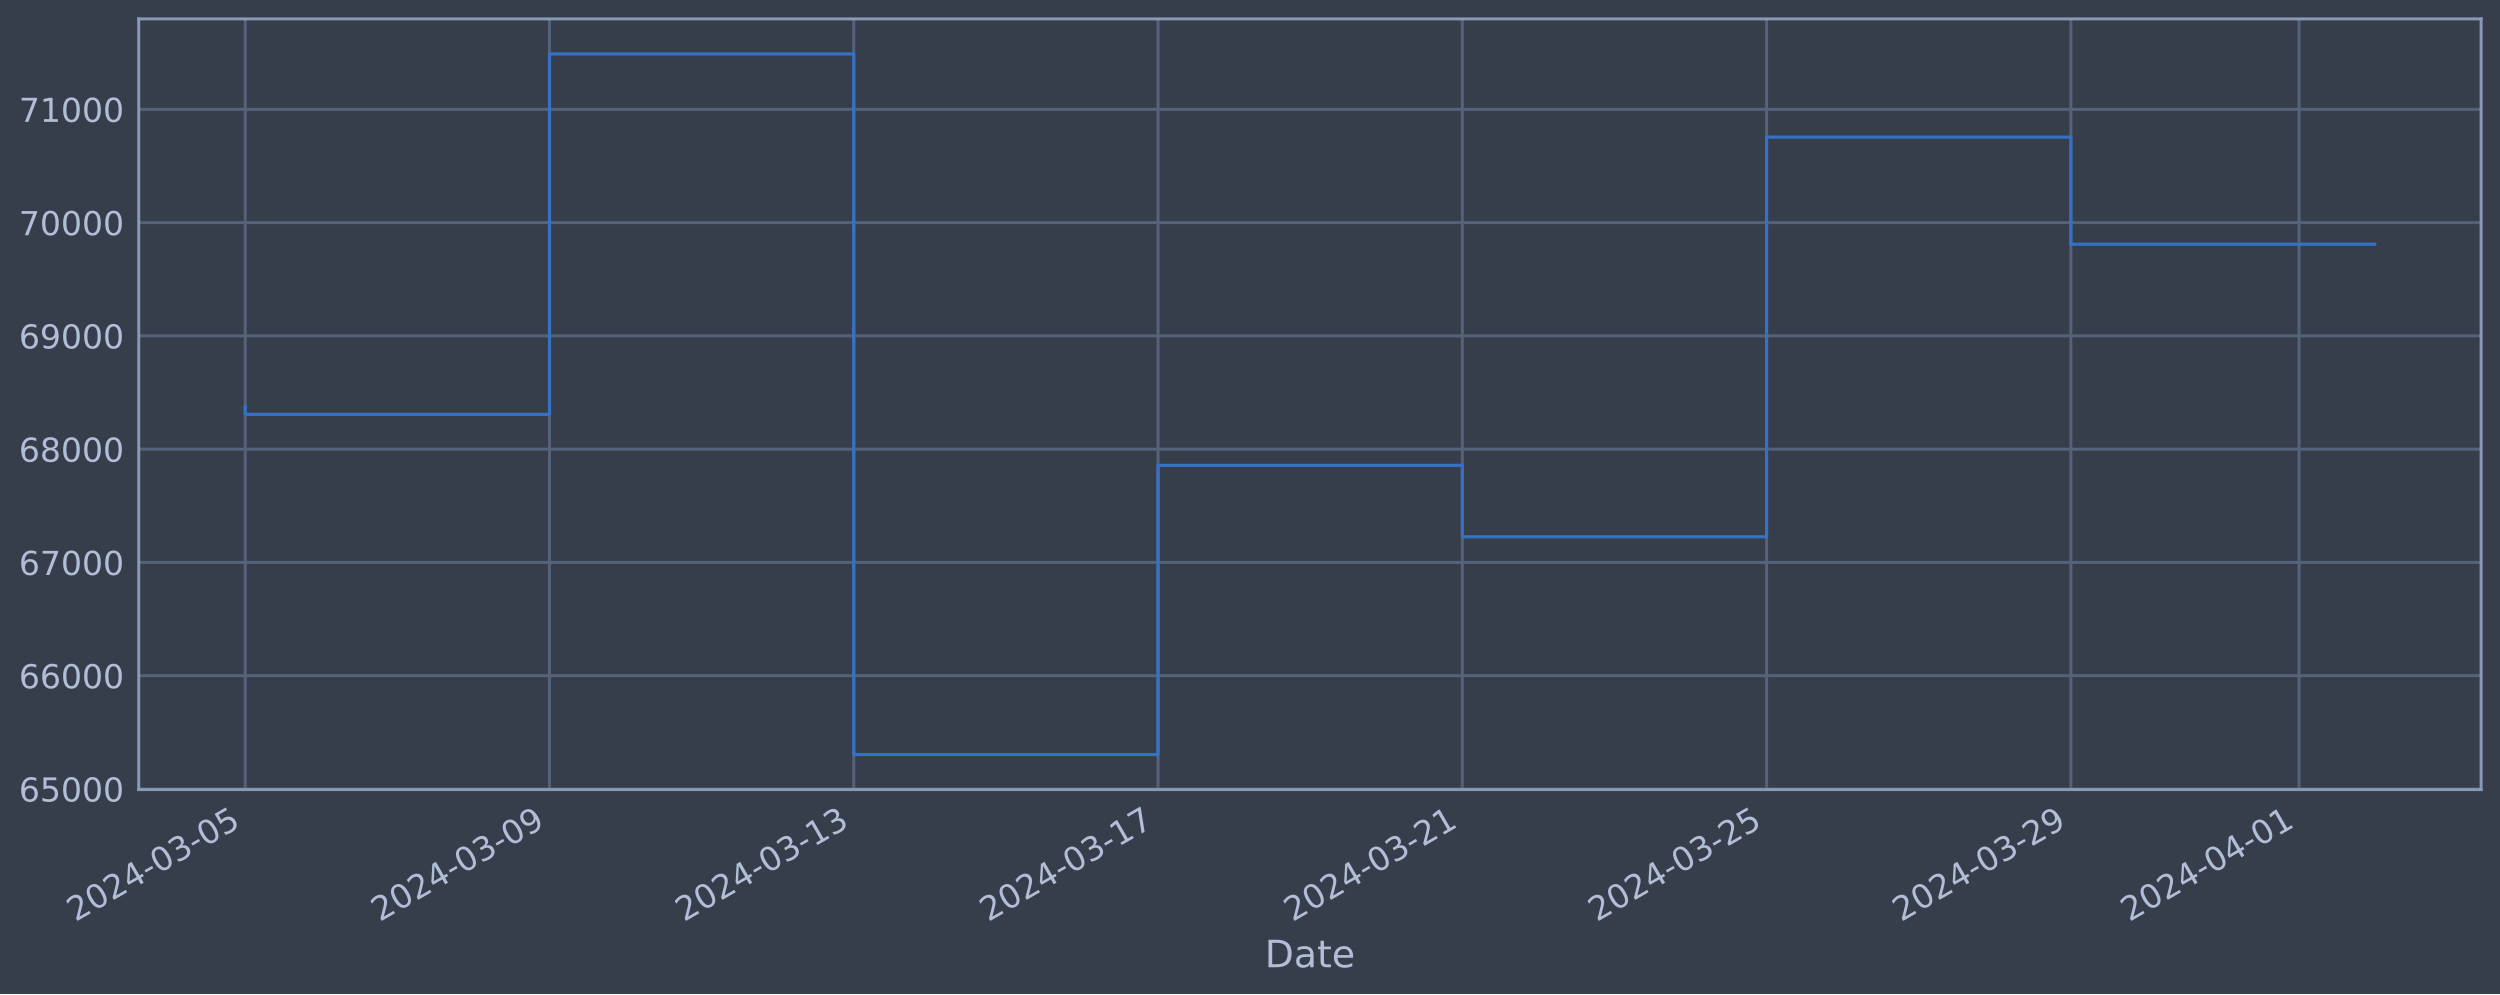
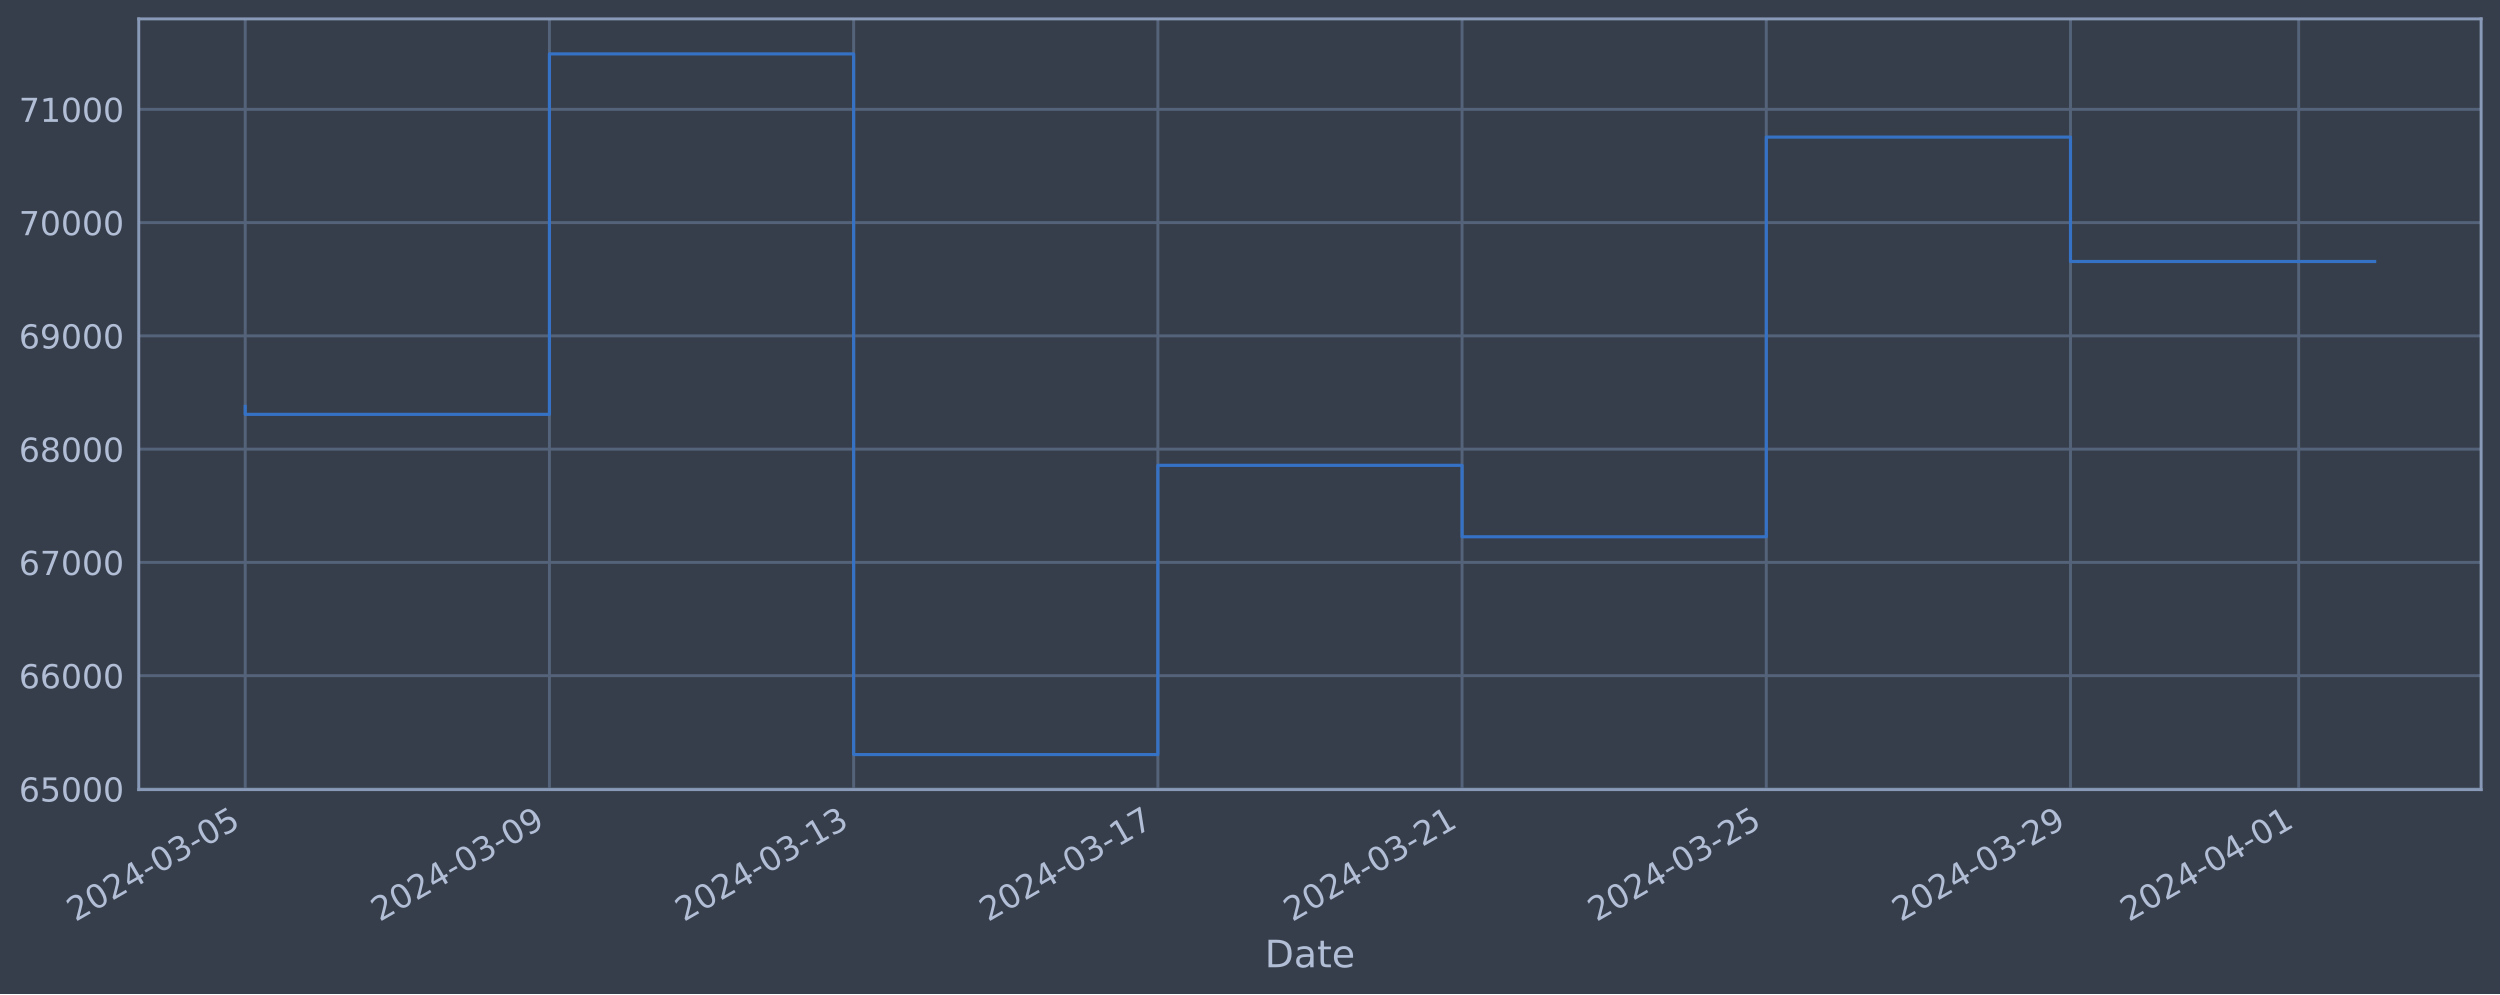
<svg xmlns="http://www.w3.org/2000/svg" xmlns:xlink="http://www.w3.org/1999/xlink" width="952.884pt" height="378.87pt" viewBox="0 0 952.884 378.87" version="1.1">
  <defs>
    <style type="text/css">*{stroke-linejoin: round; stroke-linecap: butt}</style>
  </defs>
  <g id="figure_1">
    <g id="patch_1">
      <path d="M 0 378.87  L 952.884 378.87  L 952.884 0  L 0 0  z " style="fill: #373e4b" />
    </g>
    <g id="axes_1">
      <g id="patch_2">
        <path d="M 52.884 300.96  L 945.684 300.96  L 945.684 7.2  L 52.884 7.2  z " style="fill: #373e4b" />
      </g>
      <g id="matplotlib.axis_1">
        <g id="xtick_1">
          <g id="line2d_1">
-             <path d="M 93.466 300.96  L 93.466 7.2  " clip-path="url(#p8a97db2ac2)" style="fill: none; stroke: #546379; stroke-width: 1.12; stroke-linecap: square" />
+             <path d="M 93.466 300.96  L 93.466 7.2  " clip-path="url(#p9d9d4102a4)" style="fill: none; stroke: #546379; stroke-width: 1.12; stroke-linecap: square" />
          </g>
          <g id="line2d_2" />
          <g id="text_1">
            <g style="fill: #b1bed6" transform="translate(28.74006 351.4642) rotate(-30) scale(0.126 -0.126)">
              <defs>
                <path id="DejaVuSans-32" d="M 1228 531  L 3431 531  L 3431 0  L 469 0  L 469 531  Q 828 903 1448 1529  Q 2069 2156 2228 2338  Q 2531 2678 2651 2914  Q 2772 3150 2772 3378  Q 2772 3750 2511 3984  Q 2250 4219 1831 4219  Q 1534 4219 1204 4116  Q 875 4013 500 3803  L 500 4441  Q 881 4594 1212 4672  Q 1544 4750 1819 4750  Q 2544 4750 2975 4387  Q 3406 4025 3406 3419  Q 3406 3131 3298 2873  Q 3191 2616 2906 2266  Q 2828 2175 2409 1742  Q 1991 1309 1228 531  z " transform="scale(0.015625)" />
                <path id="DejaVuSans-30" d="M 2034 4250  Q 1547 4250 1301 3770  Q 1056 3291 1056 2328  Q 1056 1369 1301 889  Q 1547 409 2034 409  Q 2525 409 2770 889  Q 3016 1369 3016 2328  Q 3016 3291 2770 3770  Q 2525 4250 2034 4250  z M 2034 4750  Q 2819 4750 3233 4129  Q 3647 3509 3647 2328  Q 3647 1150 3233 529  Q 2819 -91 2034 -91  Q 1250 -91 836 529  Q 422 1150 422 2328  Q 422 3509 836 4129  Q 1250 4750 2034 4750  z " transform="scale(0.015625)" />
                <path id="DejaVuSans-34" d="M 2419 4116  L 825 1625  L 2419 1625  L 2419 4116  z M 2253 4666  L 3047 4666  L 3047 1625  L 3713 1625  L 3713 1100  L 3047 1100  L 3047 0  L 2419 0  L 2419 1100  L 313 1100  L 313 1709  L 2253 4666  z " transform="scale(0.015625)" />
                <path id="DejaVuSans-2d" d="M 313 2009  L 1997 2009  L 1997 1497  L 313 1497  L 313 2009  z " transform="scale(0.015625)" />
                <path id="DejaVuSans-33" d="M 2597 2516  Q 3050 2419 3304 2112  Q 3559 1806 3559 1356  Q 3559 666 3084 287  Q 2609 -91 1734 -91  Q 1441 -91 1130 -33  Q 819 25 488 141  L 488 750  Q 750 597 1062 519  Q 1375 441 1716 441  Q 2309 441 2620 675  Q 2931 909 2931 1356  Q 2931 1769 2642 2001  Q 2353 2234 1838 2234  L 1294 2234  L 1294 2753  L 1863 2753  Q 2328 2753 2575 2939  Q 2822 3125 2822 3475  Q 2822 3834 2567 4026  Q 2313 4219 1838 4219  Q 1578 4219 1281 4162  Q 984 4106 628 3988  L 628 4550  Q 988 4650 1302 4700  Q 1616 4750 1894 4750  Q 2613 4750 3031 4423  Q 3450 4097 3450 3541  Q 3450 3153 3228 2886  Q 3006 2619 2597 2516  z " transform="scale(0.015625)" />
                <path id="DejaVuSans-35" d="M 691 4666  L 3169 4666  L 3169 4134  L 1269 4134  L 1269 2991  Q 1406 3038 1543 3061  Q 1681 3084 1819 3084  Q 2600 3084 3056 2656  Q 3513 2228 3513 1497  Q 3513 744 3044 326  Q 2575 -91 1722 -91  Q 1428 -91 1123 -41  Q 819 9 494 109  L 494 744  Q 775 591 1075 516  Q 1375 441 1709 441  Q 2250 441 2565 725  Q 2881 1009 2881 1497  Q 2881 1984 2565 2268  Q 2250 2553 1709 2553  Q 1456 2553 1204 2497  Q 953 2441 691 2322  L 691 4666  z " transform="scale(0.015625)" />
              </defs>
              <use xlink:href="#DejaVuSans-32" />
              <use xlink:href="#DejaVuSans-30" x="63.623" />
              <use xlink:href="#DejaVuSans-32" x="127.246" />
              <use xlink:href="#DejaVuSans-34" x="190.869" />
              <use xlink:href="#DejaVuSans-2d" x="254.492" />
              <use xlink:href="#DejaVuSans-30" x="290.576" />
              <use xlink:href="#DejaVuSans-33" x="354.199" />
              <use xlink:href="#DejaVuSans-2d" x="417.822" />
              <use xlink:href="#DejaVuSans-30" x="453.906" />
              <use xlink:href="#DejaVuSans-35" x="517.529" />
            </g>
          </g>
        </g>
        <g id="xtick_2">
          <g id="line2d_3">
-             <path d="M 209.441 300.96  L 209.441 7.2  " clip-path="url(#p8a97db2ac2)" style="fill: none; stroke: #546379; stroke-width: 1.12; stroke-linecap: square" />
+             <path d="M 209.418 300.96  L 209.418 7.2  " clip-path="url(#p9d9d4102a4)" style="fill: none; stroke: #546379; stroke-width: 1.12; stroke-linecap: square" />
          </g>
          <g id="line2d_4" />
          <g id="text_2">
-             <g style="fill: #b1bed6" transform="translate(144.7158 351.4642) rotate(-30) scale(0.126 -0.126)">
+             <g style="fill: #b1bed6" transform="translate(144.6924 351.4642) rotate(-30) scale(0.126 -0.126)">
              <defs>
                <path id="DejaVuSans-39" d="M 703 97  L 703 672  Q 941 559 1184 500  Q 1428 441 1663 441  Q 2288 441 2617 861  Q 2947 1281 2994 2138  Q 2813 1869 2534 1725  Q 2256 1581 1919 1581  Q 1219 1581 811 2004  Q 403 2428 403 3163  Q 403 3881 828 4315  Q 1253 4750 1959 4750  Q 2769 4750 3195 4129  Q 3622 3509 3622 2328  Q 3622 1225 3098 567  Q 2575 -91 1691 -91  Q 1453 -91 1209 -44  Q 966 3 703 97  z M 1959 2075  Q 2384 2075 2632 2365  Q 2881 2656 2881 3163  Q 2881 3666 2632 3958  Q 2384 4250 1959 4250  Q 1534 4250 1286 3958  Q 1038 3666 1038 3163  Q 1038 2656 1286 2365  Q 1534 2075 1959 2075  z " transform="scale(0.015625)" />
              </defs>
              <use xlink:href="#DejaVuSans-32" />
              <use xlink:href="#DejaVuSans-30" x="63.623" />
              <use xlink:href="#DejaVuSans-32" x="127.246" />
              <use xlink:href="#DejaVuSans-34" x="190.869" />
              <use xlink:href="#DejaVuSans-2d" x="254.492" />
              <use xlink:href="#DejaVuSans-30" x="290.576" />
              <use xlink:href="#DejaVuSans-33" x="354.199" />
              <use xlink:href="#DejaVuSans-2d" x="417.822" />
              <use xlink:href="#DejaVuSans-30" x="453.906" />
              <use xlink:href="#DejaVuSans-39" x="517.529" />
            </g>
          </g>
        </g>
        <g id="xtick_3">
          <g id="line2d_5">
-             <path d="M 325.417 300.96  L 325.417 7.2  " clip-path="url(#p8a97db2ac2)" style="fill: none; stroke: #546379; stroke-width: 1.12; stroke-linecap: square" />
+             <path d="M 325.37 300.96  L 325.37 7.2  " clip-path="url(#p9d9d4102a4)" style="fill: none; stroke: #546379; stroke-width: 1.12; stroke-linecap: square" />
          </g>
          <g id="line2d_6" />
          <g id="text_3">
-             <g style="fill: #b1bed6" transform="translate(260.6916 351.4642) rotate(-30) scale(0.126 -0.126)">
+             <g style="fill: #b1bed6" transform="translate(260.6447 351.4642) rotate(-30) scale(0.126 -0.126)">
              <defs>
                <path id="DejaVuSans-31" d="M 794 531  L 1825 531  L 1825 4091  L 703 3866  L 703 4441  L 1819 4666  L 2450 4666  L 2450 531  L 3481 531  L 3481 0  L 794 0  L 794 531  z " transform="scale(0.015625)" />
              </defs>
              <use xlink:href="#DejaVuSans-32" />
              <use xlink:href="#DejaVuSans-30" x="63.623" />
              <use xlink:href="#DejaVuSans-32" x="127.246" />
              <use xlink:href="#DejaVuSans-34" x="190.869" />
              <use xlink:href="#DejaVuSans-2d" x="254.492" />
              <use xlink:href="#DejaVuSans-30" x="290.576" />
              <use xlink:href="#DejaVuSans-33" x="354.199" />
              <use xlink:href="#DejaVuSans-2d" x="417.822" />
              <use xlink:href="#DejaVuSans-31" x="453.906" />
              <use xlink:href="#DejaVuSans-33" x="517.529" />
            </g>
          </g>
        </g>
        <g id="xtick_4">
          <g id="line2d_7">
-             <path d="M 441.393 300.96  L 441.393 7.2  " clip-path="url(#p8a97db2ac2)" style="fill: none; stroke: #546379; stroke-width: 1.12; stroke-linecap: square" />
+             <path d="M 441.323 300.96  L 441.323 7.2  " clip-path="url(#p9d9d4102a4)" style="fill: none; stroke: #546379; stroke-width: 1.12; stroke-linecap: square" />
          </g>
          <g id="line2d_8" />
          <g id="text_4">
-             <g style="fill: #b1bed6" transform="translate(376.6673 351.4642) rotate(-30) scale(0.126 -0.126)">
+             <g style="fill: #b1bed6" transform="translate(376.597 351.4642) rotate(-30) scale(0.126 -0.126)">
              <defs>
                <path id="DejaVuSans-37" d="M 525 4666  L 3525 4666  L 3525 4397  L 1831 0  L 1172 0  L 2766 4134  L 525 4134  L 525 4666  z " transform="scale(0.015625)" />
              </defs>
              <use xlink:href="#DejaVuSans-32" />
              <use xlink:href="#DejaVuSans-30" x="63.623" />
              <use xlink:href="#DejaVuSans-32" x="127.246" />
              <use xlink:href="#DejaVuSans-34" x="190.869" />
              <use xlink:href="#DejaVuSans-2d" x="254.492" />
              <use xlink:href="#DejaVuSans-30" x="290.576" />
              <use xlink:href="#DejaVuSans-33" x="354.199" />
              <use xlink:href="#DejaVuSans-2d" x="417.822" />
              <use xlink:href="#DejaVuSans-31" x="453.906" />
              <use xlink:href="#DejaVuSans-37" x="517.529" />
            </g>
          </g>
        </g>
        <g id="xtick_5">
          <g id="line2d_9">
-             <path d="M 557.369 300.96  L 557.369 7.2  " clip-path="url(#p8a97db2ac2)" style="fill: none; stroke: #546379; stroke-width: 1.12; stroke-linecap: square" />
+             <path d="M 557.275 300.96  L 557.275 7.2  " clip-path="url(#p9d9d4102a4)" style="fill: none; stroke: #546379; stroke-width: 1.12; stroke-linecap: square" />
          </g>
          <g id="line2d_10" />
          <g id="text_5">
-             <g style="fill: #b1bed6" transform="translate(492.6431 351.4642) rotate(-30) scale(0.126 -0.126)">
+             <g style="fill: #b1bed6" transform="translate(492.5493 351.4642) rotate(-30) scale(0.126 -0.126)">
              <use xlink:href="#DejaVuSans-32" />
              <use xlink:href="#DejaVuSans-30" x="63.623" />
              <use xlink:href="#DejaVuSans-32" x="127.246" />
              <use xlink:href="#DejaVuSans-34" x="190.869" />
              <use xlink:href="#DejaVuSans-2d" x="254.492" />
              <use xlink:href="#DejaVuSans-30" x="290.576" />
              <use xlink:href="#DejaVuSans-33" x="354.199" />
              <use xlink:href="#DejaVuSans-2d" x="417.822" />
              <use xlink:href="#DejaVuSans-32" x="453.906" />
              <use xlink:href="#DejaVuSans-31" x="517.529" />
            </g>
          </g>
        </g>
        <g id="xtick_6">
          <g id="line2d_11">
-             <path d="M 673.344 300.96  L 673.344 7.2  " clip-path="url(#p8a97db2ac2)" style="fill: none; stroke: #546379; stroke-width: 1.12; stroke-linecap: square" />
+             <path d="M 673.227 300.96  L 673.227 7.2  " clip-path="url(#p9d9d4102a4)" style="fill: none; stroke: #546379; stroke-width: 1.12; stroke-linecap: square" />
          </g>
          <g id="line2d_12" />
          <g id="text_6">
-             <g style="fill: #b1bed6" transform="translate(608.6189 351.4642) rotate(-30) scale(0.126 -0.126)">
+             <g style="fill: #b1bed6" transform="translate(608.5016 351.4642) rotate(-30) scale(0.126 -0.126)">
              <use xlink:href="#DejaVuSans-32" />
              <use xlink:href="#DejaVuSans-30" x="63.623" />
              <use xlink:href="#DejaVuSans-32" x="127.246" />
              <use xlink:href="#DejaVuSans-34" x="190.869" />
              <use xlink:href="#DejaVuSans-2d" x="254.492" />
              <use xlink:href="#DejaVuSans-30" x="290.576" />
              <use xlink:href="#DejaVuSans-33" x="354.199" />
              <use xlink:href="#DejaVuSans-2d" x="417.822" />
              <use xlink:href="#DejaVuSans-32" x="453.906" />
              <use xlink:href="#DejaVuSans-35" x="517.529" />
            </g>
          </g>
        </g>
        <g id="xtick_7">
          <g id="line2d_13">
-             <path d="M 789.32 300.96  L 789.32 7.2  " clip-path="url(#p8a97db2ac2)" style="fill: none; stroke: #546379; stroke-width: 1.12; stroke-linecap: square" />
+             <path d="M 789.179 300.96  L 789.179 7.2  " clip-path="url(#p9d9d4102a4)" style="fill: none; stroke: #546379; stroke-width: 1.12; stroke-linecap: square" />
          </g>
          <g id="line2d_14" />
          <g id="text_7">
-             <g style="fill: #b1bed6" transform="translate(724.5946 351.4642) rotate(-30) scale(0.126 -0.126)">
+             <g style="fill: #b1bed6" transform="translate(724.454 351.4642) rotate(-30) scale(0.126 -0.126)">
              <use xlink:href="#DejaVuSans-32" />
              <use xlink:href="#DejaVuSans-30" x="63.623" />
              <use xlink:href="#DejaVuSans-32" x="127.246" />
              <use xlink:href="#DejaVuSans-34" x="190.869" />
              <use xlink:href="#DejaVuSans-2d" x="254.492" />
              <use xlink:href="#DejaVuSans-30" x="290.576" />
              <use xlink:href="#DejaVuSans-33" x="354.199" />
              <use xlink:href="#DejaVuSans-2d" x="417.822" />
              <use xlink:href="#DejaVuSans-32" x="453.906" />
              <use xlink:href="#DejaVuSans-39" x="517.529" />
            </g>
          </g>
        </g>
        <g id="xtick_8">
          <g id="line2d_15">
-             <path d="M 876.302 300.96  L 876.302 7.2  " clip-path="url(#p8a97db2ac2)" style="fill: none; stroke: #546379; stroke-width: 1.12; stroke-linecap: square" />
+             <path d="M 876.144 300.96  L 876.144 7.2  " clip-path="url(#p9d9d4102a4)" style="fill: none; stroke: #546379; stroke-width: 1.12; stroke-linecap: square" />
          </g>
          <g id="line2d_16" />
          <g id="text_8">
-             <g style="fill: #b1bed6" transform="translate(811.5764 351.4642) rotate(-30) scale(0.126 -0.126)">
+             <g style="fill: #b1bed6" transform="translate(811.4182 351.4642) rotate(-30) scale(0.126 -0.126)">
              <use xlink:href="#DejaVuSans-32" />
              <use xlink:href="#DejaVuSans-30" x="63.623" />
              <use xlink:href="#DejaVuSans-32" x="127.246" />
              <use xlink:href="#DejaVuSans-34" x="190.869" />
              <use xlink:href="#DejaVuSans-2d" x="254.492" />
              <use xlink:href="#DejaVuSans-30" x="290.576" />
              <use xlink:href="#DejaVuSans-34" x="354.199" />
              <use xlink:href="#DejaVuSans-2d" x="417.822" />
              <use xlink:href="#DejaVuSans-30" x="453.906" />
              <use xlink:href="#DejaVuSans-31" x="517.529" />
            </g>
          </g>
        </g>
        <g id="text_9">
          <g style="fill: #b1bed6" transform="translate(482.0746 368.6753) scale(0.144 -0.144)">
            <defs>
              <path id="DejaVuSans-44" d="M 1259 4147  L 1259 519  L 2022 519  Q 2988 519 3436 956  Q 3884 1394 3884 2338  Q 3884 3275 3436 3711  Q 2988 4147 2022 4147  L 1259 4147  z M 628 4666  L 1925 4666  Q 3281 4666 3915 4102  Q 4550 3538 4550 2338  Q 4550 1131 3912 565  Q 3275 0 1925 0  L 628 0  L 628 4666  z " transform="scale(0.015625)" />
              <path id="DejaVuSans-61" d="M 2194 1759  Q 1497 1759 1228 1600  Q 959 1441 959 1056  Q 959 750 1161 570  Q 1363 391 1709 391  Q 2188 391 2477 730  Q 2766 1069 2766 1631  L 2766 1759  L 2194 1759  z M 3341 1997  L 3341 0  L 2766 0  L 2766 531  Q 2569 213 2275 61  Q 1981 -91 1556 -91  Q 1019 -91 701 211  Q 384 513 384 1019  Q 384 1609 779 1909  Q 1175 2209 1959 2209  L 2766 2209  L 2766 2266  Q 2766 2663 2505 2880  Q 2244 3097 1772 3097  Q 1472 3097 1187 3025  Q 903 2953 641 2809  L 641 3341  Q 956 3463 1253 3523  Q 1550 3584 1831 3584  Q 2591 3584 2966 3190  Q 3341 2797 3341 1997  z " transform="scale(0.015625)" />
              <path id="DejaVuSans-74" d="M 1172 4494  L 1172 3500  L 2356 3500  L 2356 3053  L 1172 3053  L 1172 1153  Q 1172 725 1289 603  Q 1406 481 1766 481  L 2356 481  L 2356 0  L 1766 0  Q 1100 0 847 248  Q 594 497 594 1153  L 594 3053  L 172 3053  L 172 3500  L 594 3500  L 594 4494  L 1172 4494  z " transform="scale(0.015625)" />
              <path id="DejaVuSans-65" d="M 3597 1894  L 3597 1613  L 953 1613  Q 991 1019 1311 708  Q 1631 397 2203 397  Q 2534 397 2845 478  Q 3156 559 3463 722  L 3463 178  Q 3153 47 2828 -22  Q 2503 -91 2169 -91  Q 1331 -91 842 396  Q 353 884 353 1716  Q 353 2575 817 3079  Q 1281 3584 2069 3584  Q 2775 3584 3186 3129  Q 3597 2675 3597 1894  z M 3022 2063  Q 3016 2534 2758 2815  Q 2500 3097 2075 3097  Q 1594 3097 1305 2825  Q 1016 2553 972 2059  L 3022 2063  z " transform="scale(0.015625)" />
            </defs>
            <use xlink:href="#DejaVuSans-44" />
            <use xlink:href="#DejaVuSans-61" x="77.002" />
            <use xlink:href="#DejaVuSans-74" x="138.281" />
            <use xlink:href="#DejaVuSans-65" x="177.49" />
          </g>
        </g>
      </g>
      <g id="matplotlib.axis_2">
        <g id="ytick_1">
          <g id="line2d_17">
-             <path d="M 52.884 300.718  L 945.684 300.718  " clip-path="url(#p8a97db2ac2)" style="fill: none; stroke: #546379; stroke-width: 1.12; stroke-linecap: square" />
+             <path d="M 52.884 300.718  L 945.684 300.718  " clip-path="url(#p9d9d4102a4)" style="fill: none; stroke: #546379; stroke-width: 1.12; stroke-linecap: square" />
          </g>
          <g id="line2d_18" />
          <g id="text_10">
            <g style="fill: #b1bed6" transform="translate(7.2 305.5049) scale(0.126 -0.126)">
              <defs>
                <path id="DejaVuSans-36" d="M 2113 2584  Q 1688 2584 1439 2293  Q 1191 2003 1191 1497  Q 1191 994 1439 701  Q 1688 409 2113 409  Q 2538 409 2786 701  Q 3034 994 3034 1497  Q 3034 2003 2786 2293  Q 2538 2584 2113 2584  z M 3366 4563  L 3366 3988  Q 3128 4100 2886 4159  Q 2644 4219 2406 4219  Q 1781 4219 1451 3797  Q 1122 3375 1075 2522  Q 1259 2794 1537 2939  Q 1816 3084 2150 3084  Q 2853 3084 3261 2657  Q 3669 2231 3669 1497  Q 3669 778 3244 343  Q 2819 -91 2113 -91  Q 1303 -91 875 529  Q 447 1150 447 2328  Q 447 3434 972 4092  Q 1497 4750 2381 4750  Q 2619 4750 2861 4703  Q 3103 4656 3366 4563  z " transform="scale(0.015625)" />
              </defs>
              <use xlink:href="#DejaVuSans-36" />
              <use xlink:href="#DejaVuSans-35" x="63.623" />
              <use xlink:href="#DejaVuSans-30" x="127.246" />
              <use xlink:href="#DejaVuSans-30" x="190.869" />
              <use xlink:href="#DejaVuSans-30" x="254.492" />
            </g>
          </g>
        </g>
        <g id="ytick_2">
          <g id="line2d_19">
-             <path d="M 52.884 257.544  L 945.684 257.544  " clip-path="url(#p8a97db2ac2)" style="fill: none; stroke: #546379; stroke-width: 1.12; stroke-linecap: square" />
+             <path d="M 52.884 257.544  L 945.684 257.544  " clip-path="url(#p9d9d4102a4)" style="fill: none; stroke: #546379; stroke-width: 1.12; stroke-linecap: square" />
          </g>
          <g id="line2d_20" />
          <g id="text_11">
            <g style="fill: #b1bed6" transform="translate(7.2 262.331) scale(0.126 -0.126)">
              <use xlink:href="#DejaVuSans-36" />
              <use xlink:href="#DejaVuSans-36" x="63.623" />
              <use xlink:href="#DejaVuSans-30" x="127.246" />
              <use xlink:href="#DejaVuSans-30" x="190.869" />
              <use xlink:href="#DejaVuSans-30" x="254.492" />
            </g>
          </g>
        </g>
        <g id="ytick_3">
          <g id="line2d_21">
-             <path d="M 52.884 214.37  L 945.684 214.37  " clip-path="url(#p8a97db2ac2)" style="fill: none; stroke: #546379; stroke-width: 1.12; stroke-linecap: square" />
+             <path d="M 52.884 214.37  L 945.684 214.37  " clip-path="url(#p9d9d4102a4)" style="fill: none; stroke: #546379; stroke-width: 1.12; stroke-linecap: square" />
          </g>
          <g id="line2d_22" />
          <g id="text_12">
            <g style="fill: #b1bed6" transform="translate(7.2 219.157) scale(0.126 -0.126)">
              <use xlink:href="#DejaVuSans-36" />
              <use xlink:href="#DejaVuSans-37" x="63.623" />
              <use xlink:href="#DejaVuSans-30" x="127.246" />
              <use xlink:href="#DejaVuSans-30" x="190.869" />
              <use xlink:href="#DejaVuSans-30" x="254.492" />
            </g>
          </g>
        </g>
        <g id="ytick_4">
          <g id="line2d_23">
-             <path d="M 52.884 171.196  L 945.684 171.196  " clip-path="url(#p8a97db2ac2)" style="fill: none; stroke: #546379; stroke-width: 1.12; stroke-linecap: square" />
+             <path d="M 52.884 171.196  L 945.684 171.196  " clip-path="url(#p9d9d4102a4)" style="fill: none; stroke: #546379; stroke-width: 1.12; stroke-linecap: square" />
          </g>
          <g id="line2d_24" />
          <g id="text_13">
            <g style="fill: #b1bed6" transform="translate(7.2 175.9831) scale(0.126 -0.126)">
              <defs>
                <path id="DejaVuSans-38" d="M 2034 2216  Q 1584 2216 1326 1975  Q 1069 1734 1069 1313  Q 1069 891 1326 650  Q 1584 409 2034 409  Q 2484 409 2743 651  Q 3003 894 3003 1313  Q 3003 1734 2745 1975  Q 2488 2216 2034 2216  z M 1403 2484  Q 997 2584 770 2862  Q 544 3141 544 3541  Q 544 4100 942 4425  Q 1341 4750 2034 4750  Q 2731 4750 3128 4425  Q 3525 4100 3525 3541  Q 3525 3141 3298 2862  Q 3072 2584 2669 2484  Q 3125 2378 3379 2068  Q 3634 1759 3634 1313  Q 3634 634 3220 271  Q 2806 -91 2034 -91  Q 1263 -91 848 271  Q 434 634 434 1313  Q 434 1759 690 2068  Q 947 2378 1403 2484  z M 1172 3481  Q 1172 3119 1398 2916  Q 1625 2713 2034 2713  Q 2441 2713 2670 2916  Q 2900 3119 2900 3481  Q 2900 3844 2670 4047  Q 2441 4250 2034 4250  Q 1625 4250 1398 4047  Q 1172 3844 1172 3481  z " transform="scale(0.015625)" />
              </defs>
              <use xlink:href="#DejaVuSans-36" />
              <use xlink:href="#DejaVuSans-38" x="63.623" />
              <use xlink:href="#DejaVuSans-30" x="127.246" />
              <use xlink:href="#DejaVuSans-30" x="190.869" />
              <use xlink:href="#DejaVuSans-30" x="254.492" />
            </g>
          </g>
        </g>
        <g id="ytick_5">
          <g id="line2d_25">
-             <path d="M 52.884 128.022  L 945.684 128.022  " clip-path="url(#p8a97db2ac2)" style="fill: none; stroke: #546379; stroke-width: 1.12; stroke-linecap: square" />
+             <path d="M 52.884 128.022  L 945.684 128.022  " clip-path="url(#p9d9d4102a4)" style="fill: none; stroke: #546379; stroke-width: 1.12; stroke-linecap: square" />
          </g>
          <g id="line2d_26" />
          <g id="text_14">
            <g style="fill: #b1bed6" transform="translate(7.2 132.8092) scale(0.126 -0.126)">
              <use xlink:href="#DejaVuSans-36" />
              <use xlink:href="#DejaVuSans-39" x="63.623" />
              <use xlink:href="#DejaVuSans-30" x="127.246" />
              <use xlink:href="#DejaVuSans-30" x="190.869" />
              <use xlink:href="#DejaVuSans-30" x="254.492" />
            </g>
          </g>
        </g>
        <g id="ytick_6">
          <g id="line2d_27">
-             <path d="M 52.884 84.848  L 945.684 84.848  " clip-path="url(#p8a97db2ac2)" style="fill: none; stroke: #546379; stroke-width: 1.12; stroke-linecap: square" />
+             <path d="M 52.884 84.848  L 945.684 84.848  " clip-path="url(#p9d9d4102a4)" style="fill: none; stroke: #546379; stroke-width: 1.12; stroke-linecap: square" />
          </g>
          <g id="line2d_28" />
          <g id="text_15">
            <g style="fill: #b1bed6" transform="translate(7.2 89.63523) scale(0.126 -0.126)">
              <use xlink:href="#DejaVuSans-37" />
              <use xlink:href="#DejaVuSans-30" x="63.623" />
              <use xlink:href="#DejaVuSans-30" x="127.246" />
              <use xlink:href="#DejaVuSans-30" x="190.869" />
              <use xlink:href="#DejaVuSans-30" x="254.492" />
            </g>
          </g>
        </g>
        <g id="ytick_7">
          <g id="line2d_29">
-             <path d="M 52.884 41.674  L 945.684 41.674  " clip-path="url(#p8a97db2ac2)" style="fill: none; stroke: #546379; stroke-width: 1.12; stroke-linecap: square" />
+             <path d="M 52.884 41.674  L 945.684 41.674  " clip-path="url(#p9d9d4102a4)" style="fill: none; stroke: #546379; stroke-width: 1.12; stroke-linecap: square" />
          </g>
          <g id="line2d_30" />
          <g id="text_16">
            <g style="fill: #b1bed6" transform="translate(7.2 46.4613) scale(0.126 -0.126)">
              <use xlink:href="#DejaVuSans-37" />
              <use xlink:href="#DejaVuSans-31" x="63.623" />
              <use xlink:href="#DejaVuSans-30" x="127.246" />
              <use xlink:href="#DejaVuSans-30" x="190.869" />
              <use xlink:href="#DejaVuSans-30" x="254.492" />
            </g>
          </g>
        </g>
      </g>
      <g id="line2d_31">
-         <path d="M 93.466 154.891  L 93.466 157.946  L 209.441 157.946  L 209.441 20.553  L 325.417 20.553  L 325.417 287.607  L 441.393 287.607  L 441.393 177.362  L 557.369 177.362  L 557.369 204.598  L 673.344 204.598  L 673.344 52.265  L 789.32 52.265  L 789.32 93.099  L 905.102 93.099  " clip-path="url(#p8a97db2ac2)" style="fill: none; stroke: #3572c6; stroke-width: 1.2; stroke-linecap: square" />
+         <path d="M 93.466 154.891  L 93.466 157.946  L 209.418 157.946  L 209.418 20.553  L 325.37 20.553  L 325.37 287.607  L 441.323 287.607  L 441.323 177.362  L 557.275 177.362  L 557.275 204.598  L 673.227 204.598  L 673.227 52.265  L 789.179 52.265  L 789.179 99.671  L 905.102 99.671  " clip-path="url(#p9d9d4102a4)" style="fill: none; stroke: #3572c6; stroke-width: 1.2; stroke-linecap: square" />
      </g>
      <g id="patch_3">
        <path d="M 52.884 300.96  L 52.884 7.2  " style="fill: none; stroke: #899ab8; stroke-width: 1.12; stroke-linejoin: miter; stroke-linecap: square" />
      </g>
      <g id="patch_4">
        <path d="M 945.684 300.96  L 945.684 7.2  " style="fill: none; stroke: #899ab8; stroke-width: 1.12; stroke-linejoin: miter; stroke-linecap: square" />
      </g>
      <g id="patch_5">
        <path d="M 52.884 300.96  L 945.684 300.96  " style="fill: none; stroke: #899ab8; stroke-width: 1.12; stroke-linejoin: miter; stroke-linecap: square" />
      </g>
      <g id="patch_6">
        <path d="M 52.884 7.2  L 945.684 7.2  " style="fill: none; stroke: #899ab8; stroke-width: 1.12; stroke-linejoin: miter; stroke-linecap: square" />
      </g>
    </g>
  </g>
  <defs>
-     <clipPath id="p8a97db2ac2">
+     <clipPath id="p9d9d4102a4">
      <rect x="52.884" y="7.2" width="892.8" height="293.76" />
    </clipPath>
  </defs>
</svg>
